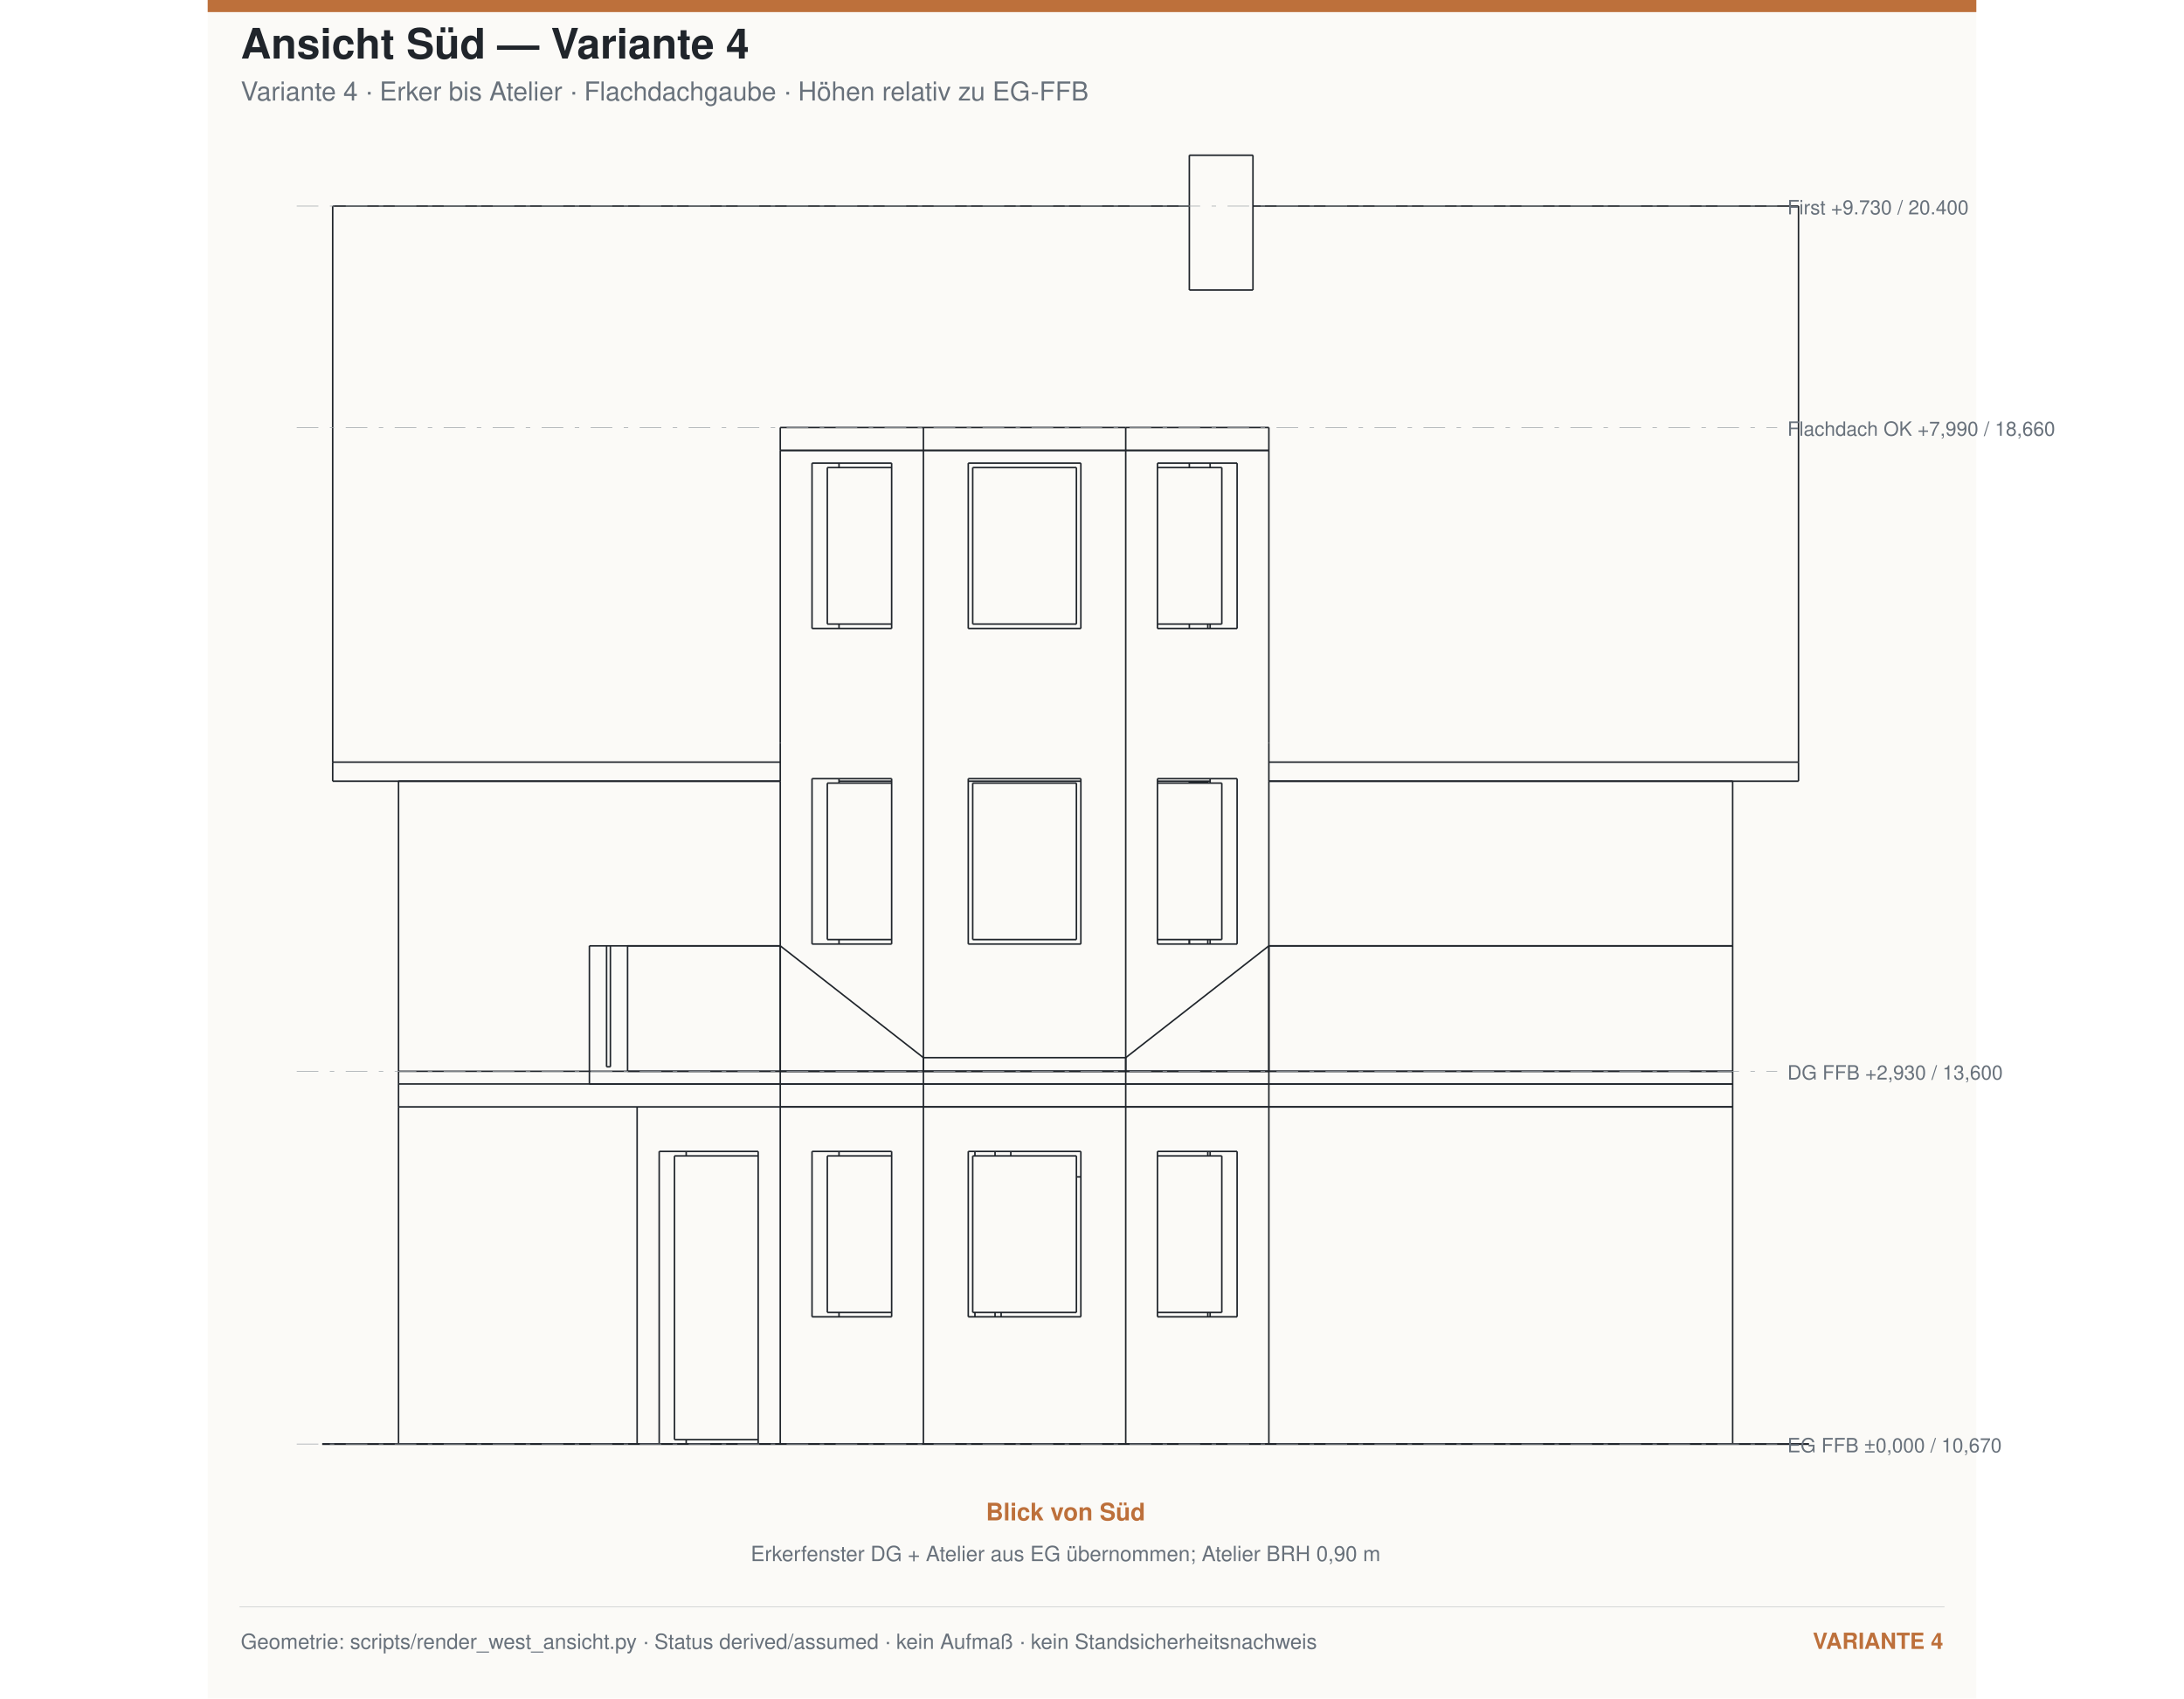
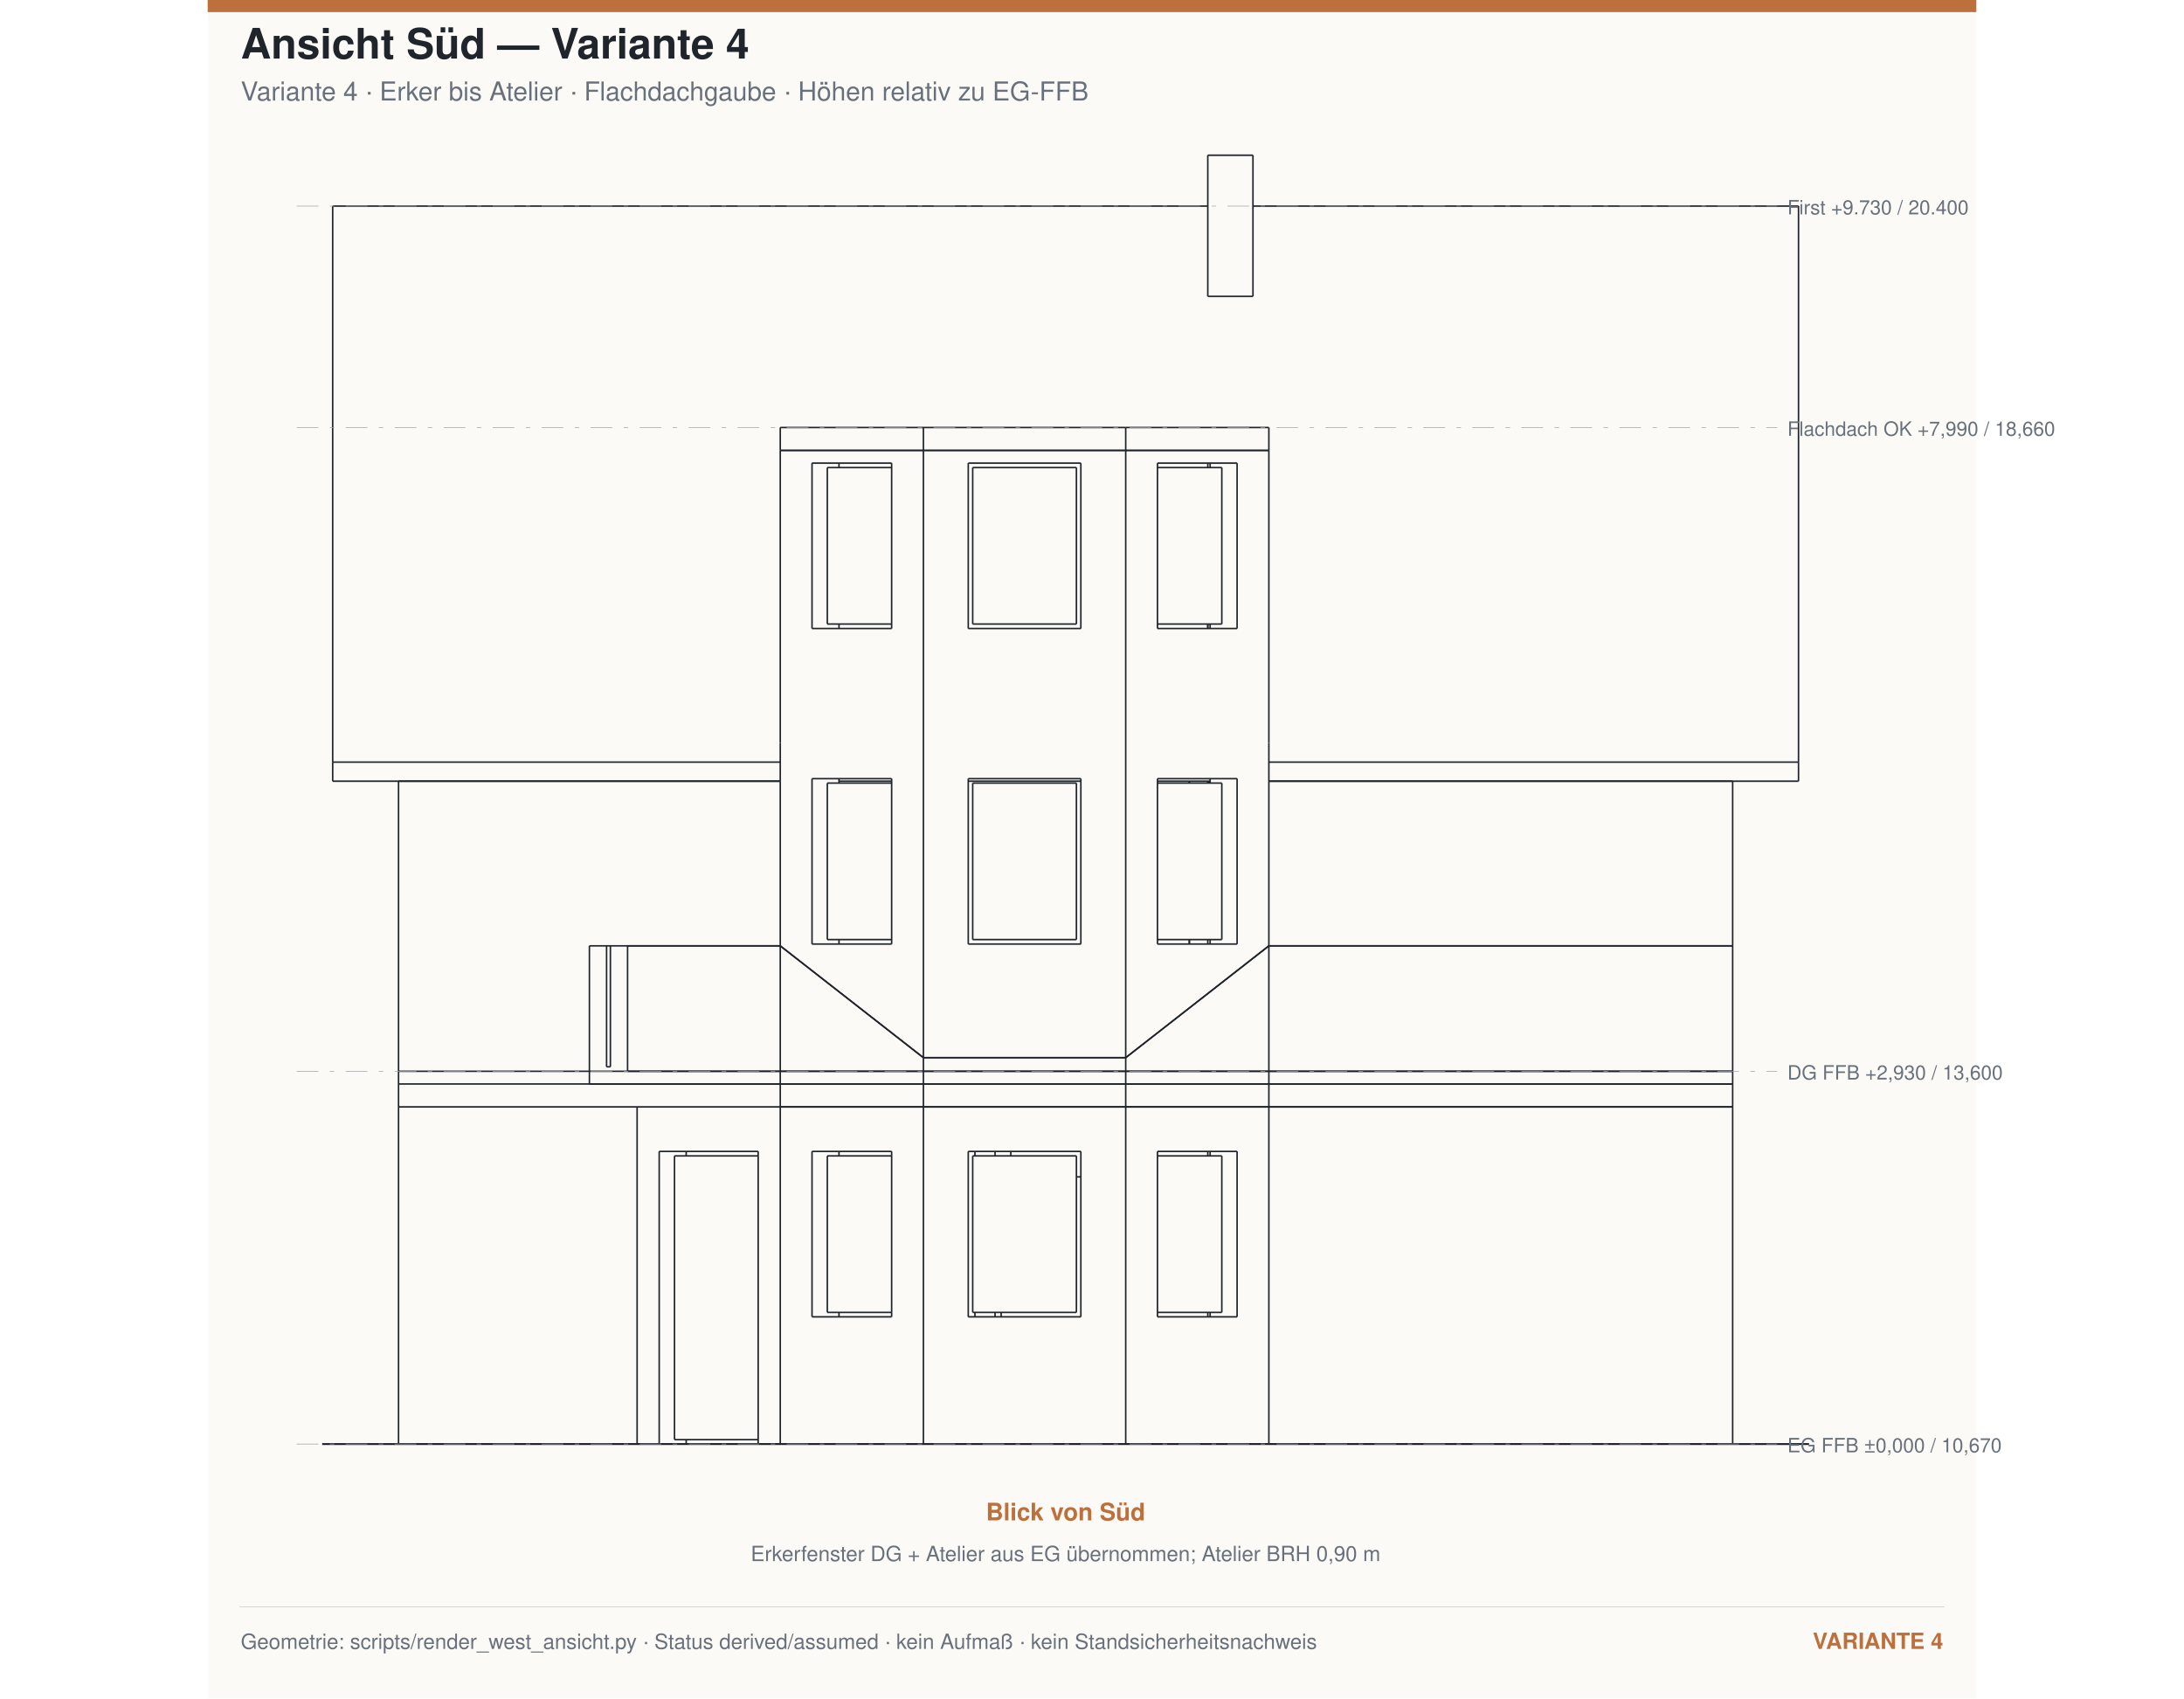
<svg xmlns="http://www.w3.org/2000/svg" width="1800" height="1400" viewBox="-1500 -11350 13900 13350">
  <rect x="-1500" y="-11350" width="13900" height="13350" fill="#fbfaf7" />
  <rect x="-1500" y="-11350" width="13900" height="95" fill="#bd703b" />
  <text x="-1240.0" y="-10890.0" font-family="Helvetica,Arial,sans-serif" font-size="330" text-anchor="start" fill="#20252b" font-weight="700">Ansicht Süd — Variante 4</text>
  <text x="-1240.0" y="-10560.0" font-family="Helvetica,Arial,sans-serif" font-size="205" text-anchor="start" fill="#68717b" font-weight="400">Variante 4 · Erker bis Atelier · Flachdachgaube · Höhen relativ zu EG-FFB</text>
  <g transform="matrix(0,-1,-1,0,0,0)">
    <g fill="none" stroke="#20252b" stroke-linecap="butt" stroke-linejoin="miter" stroke-width="12" transform="scale(1, -1)">
      <path id="1" d=" M 0 0 L 2650 0 " />
      <path id="2" d=" M 0 2260.72 L 0 2826.41 " />
      <path id="3" d=" M 2650 10485 L 2650 6840 " />
      <path id="4" d=" M 2650 6840 L 2650 5715 " />
      <path id="5" d=" M 2650 5715 L 2650 4125 " />
      <path id="6" d=" M 2650 4125 L 2650 3000 " />
      <path id="7" d=" M 0 10485 L 2650 10485 " />
      <path id="8" d=" M 0 2048.59 L 0 1875 " />
      <path id="9" d=" M 0 2048.59 L 0 2260.72 " />
      <path id="10" d=" M 0 1875 L 0 0 " />
      <path id="11" d=" M 0 1875 L 2650 1875 " />
      <path id="12" d=" M 0 6840 L 2650 6840 " />
      <path id="13" d=" M 0 10485 L 0 6840 " />
      <path id="14" d=" M 0 3000 L 0 2826.41 " />
      <path id="15" d=" M 2300 2826.41 L 0 2826.41 " />
      <path id="16" d=" M 2300 2826.41 L 2300 2048.59 " />
      <path id="17" d=" M 2300 2048.59 L 0 2048.59 " />
      <path id="18" d=" M 0 6840 L 0 5715 " />
      <path id="19" d=" M 0 5715 L 2650 5715 " />
      <path id="20" d=" M 2300 6590.39 L 2300 5964.61 " />
      <path id="21" d=" M 2300 5964.61 L 1000 5964.61 " />
      <path id="22" d=" M 1000 6590.39 L 1000 5964.61 " />
      <path id="23" d=" M 2300 6590.39 L 1000 6590.39 " />
      <path id="24" d=" M 0 3000 L 2650 3000 " />
      <path id="25" d=" M 0 5715 L 0 4125 " />
      <path id="26" d=" M 0 4125 L 2650 4125 " />
      <path id="27" d=" M 2300 5362.5 L 2300 4477.5 " />
      <path id="28" d=" M 2300 4477.5 L 1000 4477.5 " />
      <path id="29" d=" M 1000 5362.5 L 1000 4477.5 " />
      <path id="30" d=" M 2300 5362.5 L 1000 5362.5 " />
      <path id="31" d=" M 0 4125 L 0 3000 " />
      <path id="32" d=" M 2300 3875.39 L 2300 3249.61 " />
      <path id="33" d=" M 2300 3249.61 L 1000 3249.61 " />
      <path id="34" d=" M 1000 3875.39 L 1000 3249.61 " />
      <path id="35" d=" M 2300 3875.39 L 1000 3875.39 " />
      <path id="36" d=" M 2300 6378.26 L 2265 6378.26 " />
      <path id="37" d=" M 1035 6378.26 L 1000 6378.26 " />
      <path id="38" d=" M 2300 3461.74 L 2265 3461.74 " />
      <path id="39" d=" M 1035 3461.74 L 1000 3461.74 " />
      <path id="40" d=" M 2300 2260.72 L 2265 2260.72 " />
      <path id="41" d=" M 35 2260.72 L 0 2260.72 " />
      <path id="42" d=" M 2265 4811.87 L 2300 4811.87 " />
      <path id="43" d=" M 1000 4688.13 L 1035 4688.13 " />
      <path id="44" d=" M 2265 4688.13 L 2300 4688.13 " />
      <path id="45" d=" M 1000 4530 L 1035 4530 " />
      <path id="46" d=" M 2265 4530 L 2300 4530 " />
      <path id="47" d=" M 1000 6360 L 1035 6360 " />
      <path id="48" d=" M 2265 6360 L 2300 6360 " />
      <path id="49" d=" M 1035 6470.19 L 2265 6470.19 " />
      <path id="50" d=" M 1035 6470.19 L 1035 5964.61 " />
      <path id="51" d=" M 2265 6470.19 L 2265 5964.61 " />
      <path id="52" d=" M 1035 5327.5 L 2265 5327.5 " />
      <path id="53" d=" M 1035 4512.5 L 2265 4512.5 " />
      <path id="54" d=" M 1035 5327.5 L 1035 4512.5 " />
      <path id="55" d=" M 2265 5327.5 L 2265 4512.5 " />
      <path id="56" d=" M 1035 3369.81 L 2265 3369.81 " />
      <path id="57" d=" M 1035 3875.39 L 1035 3369.81 " />
      <path id="58" d=" M 2265 3875.39 L 2265 3369.81 " />
      <path id="59" d=" M 35 2168.8 L 2265 2168.8 " />
      <path id="60" d=" M 35 2826.41 L 35 2168.8 " />
      <path id="61" d=" M 2265 2826.41 L 2265 2168.8 " />
      <path id="62" d=" M 1000 4735.86 L 1035 4735.86 " />
      <path id="63" d=" M 2100 5327.5 L 2100 5362.5 " />
      <path id="64" d=" M 2650 0 L 2830 0 " />
      <path id="65" d=" M 2650 10485 L 2830 10485 " />
      <path id="66" d=" M 2650 3000 L 2650 0 " />
      <path id="67" d=" M 2650 10485 L 2650 6840 " />
      <path id="68" d=" M 2650 4125 L 2650 3000 " />
      <path id="69" d=" M 2650 6840 L 2650 5715 " />
      <path id="70" d=" M 2650 5715 L 2650 4125 " />
      <path id="71" d=" M 2830 3000 L 2830 0 " />
      <path id="72" d=" M 2830 10485 L 2830 6840 " />
      <path id="73" d=" M 2830 4125 L 2830 3000 " />
      <path id="74" d=" M 2830 6840 L 2830 5715 " />
      <path id="75" d=" M 2830 5715 L 2830 4125 " />
      <path id="76" d=" M 2650 3000 L 2830 3000 " />
      <path id="77" d=" M 2650 6840 L 2830 6840 " />
      <path id="78" d=" M 2650 4125 L 2830 4125 " />
      <path id="79" d=" M 2650 5715 L 2830 5715 " />
      <path id="80" d=" M 2830 0 L 2930 0 " />
      <path id="81" d=" M 2830 10485 L 2930 10485 " />
      <path id="82" d=" M 2830 10485 L 2830 6840 " />
      <path id="83" d=" M 2830 6840 L 2830 5715 " />
      <path id="84" d=" M 2830 3000 L 2830 1500 " />
      <path id="85" d=" M 2830 5715 L 2830 4125 " />
      <path id="86" d=" M 2830 4125 L 2830 3000 " />
      <path id="87" d=" M 2930 10485 L 2930 6840 " />
      <path id="88" d=" M 2930 6840 L 2930 5715 " />
      <path id="89" d=" M 2930 3000 L 2930 1500 " />
      <path id="90" d=" M 2930 5715 L 2930 4125 " />
      <path id="91" d=" M 2930 4125 L 2930 3000 " />
      <path id="92" d=" M 2830 6840 L 2930 6840 " />
      <path id="93" d=" M 2830 1500 L 2930 1500 " />
      <path id="94" d=" M 2830 5715 L 2930 5715 " />
      <path id="95" d=" M 2830 3000 L 2930 3000 " />
      <path id="96" d=" M 2830 4125 L 2930 4125 " />
      <path id="97" d=" M 2930 3000 L 2930 1800 " />
      <path id="98" d=" M 2930 4125 L 2930 3000 " />
      <path id="99" d=" M 2930 5715 L 2930 4125 " />
      <path id="100" d=" M 2930 6840 L 2930 5715 " />
      <path id="101" d=" M 2930 10485 L 2930 6840 " />
      <path id="102" d=" M 2930 10485 L 3915.81 10485 " />
      <path id="103" d=" M 2930 1800 L 3915.81 1800 " />
      <path id="104" d=" M 3915.81 3000 L 3915.81 1800 " />
      <path id="105" d=" M 2930 3000 L 3915.81 3000 " />
      <path id="106" d=" M 3036.86 4125 L 3915.81 3000 " />
      <path id="107" d=" M 2930 4125 L 3036.86 4125 " />
      <path id="108" d=" M 3036.86 4125 L 3036.86 5715 " />
      <path id="109" d=" M 2930 5715 L 3036.86 5715 " />
      <path id="110" d=" M 3915.81 6840 L 3036.86 5715 " />
      <path id="111" d=" M 2930 6840 L 3915.81 6840 " />
      <path id="112" d=" M 3915.81 10485 L 3915.81 6840 " />
      <path id="113" d=" M 3930 6215 L 3965 6215 " />
-       <path id="114" d=" M 5195 6215 L 5200 6215 " />
+       <path id="114" d=" M 5195 6215 L 5210 6215 " />
      <path id="115" d=" M 3930 6360 L 3965 6360 " />
      <path id="116" d=" M 5195 6360 L 5210 6360 " />
      <path id="117" d=" M 6410 6360 L 6445 6360 " />
      <path id="118" d=" M 2965 1635 L 3915.81 1635 " />
      <path id="119" d=" M 2965 1665 L 3915.81 1665 " />
      <path id="120" d=" M 2965 1635 L 2965 1665 " />
-       <path id="121" d=" M 5510 3000 L 7810 3000 " />
-       <path id="122" d=" M 7810 6840 L 7810 5715 " />
-       <path id="123" d=" M 7810 5715 L 7810 4125 " />
-       <path id="124" d=" M 7810 4125 L 7810 3000 " />
-       <path id="125" d=" M 2930 4125 L 2930 3000 " />
-       <path id="126" d=" M 2930 4125 L 7810 4125 " />
-       <path id="127" d=" M 2930 3000 L 3915.81 3000 " />
-       <path id="128" d=" M 3915.81 3000 L 5210 3000 " />
-       <path id="129" d=" M 5210 3000 L 5510 3000 " />
-       <path id="130" d=" M 7710 3875.39 L 7710 3249.61 " />
-       <path id="131" d=" M 7710 3249.61 L 6410 3249.61 " />
-       <path id="132" d=" M 6410 3875.39 L 6410 3249.61 " />
-       <path id="133" d=" M 7710 3875.39 L 6410 3875.39 " />
-       <path id="134" d=" M 5230 3875.39 L 5230 3249.61 " />
-       <path id="135" d=" M 5230 3249.61 L 3930 3249.61 " />
-       <path id="136" d=" M 3930 3875.39 L 3930 3249.61 " />
-       <path id="137" d=" M 5230 3875.39 L 3930 3875.39 " />
-       <path id="138" d=" M 5230 3461.74 L 5195 3461.74 " />
-       <path id="139" d=" M 3965 3461.74 L 3930 3461.74 " />
-       <path id="140" d=" M 7710 3461.74 L 7675 3461.74 " />
-       <path id="141" d=" M 6445 3461.74 L 6410 3461.74 " />
-       <path id="142" d=" M 7710 6378.26 L 7675 6378.26 " />
-       <path id="143" d=" M 6445 6378.26 L 6410 6378.26 " />
-       <path id="144" d=" M 5230 6378.26 L 5195 6378.26 " />
-       <path id="145" d=" M 3965 6378.26 L 3930 6378.26 " />
-       <path id="146" d=" M 5210 6840 L 5510 6840 " />
-       <path id="147" d=" M 5510 6840 L 7810 6840 " />
-       <path id="148" d=" M 2930 6840 L 2930 5715 " />
-       <path id="149" d=" M 2930 6840 L 3915.81 6840 " />
-       <path id="150" d=" M 2930 5715 L 7810 5715 " />
-       <path id="151" d=" M 3915.81 6840 L 5210 6840 " />
-       <path id="152" d=" M 7710 6590.39 L 7710 5964.61 " />
-       <path id="153" d=" M 7710 5964.61 L 6410 5964.61 " />
-       <path id="154" d=" M 6410 6590.39 L 6410 5964.61 " />
-       <path id="155" d=" M 7710 6590.39 L 6410 6590.39 " />
-       <path id="156" d=" M 5230 6590.39 L 5230 5964.61 " />
-       <path id="157" d=" M 5230 5964.61 L 3930 5964.61 " />
-       <path id="158" d=" M 3930 6590.39 L 3930 5964.61 " />
-       <path id="159" d=" M 5230 6590.39 L 3930 6590.39 " />
-       <path id="160" d=" M 2930 5715 L 2930 4125 " />
-       <path id="161" d=" M 7710 5362.5 L 7710 4477.5 " />
-       <path id="162" d=" M 7710 4477.5 L 6410 4477.5 " />
-       <path id="163" d=" M 6410 5362.5 L 6410 4477.5 " />
-       <path id="164" d=" M 7710 5362.5 L 6410 5362.5 " />
-       <path id="165" d=" M 5230 5362.5 L 5230 4477.5 " />
-       <path id="166" d=" M 5230 4477.5 L 3930 4477.5 " />
-       <path id="167" d=" M 3930 5362.5 L 3930 4477.5 " />
-       <path id="168" d=" M 5230 5362.5 L 3930 5362.5 " />
-       <path id="169" d=" M 3915.81 1500 L 3915.81 3000 " />
-       <path id="170" d=" M 2930 1500 L 3915.81 1500 " />
-       <path id="171" d=" M 2930 1500 L 2930 0 " />
-       <path id="172" d=" M 2930 0 L 5210 0 " />
-       <path id="173" d=" M 5210 0 L 5210 3000 " />
-       <path id="174" d=" M 3915.81 6840 L 3915.81 10485 " />
-       <path id="175" d=" M 5210 6840 L 5210 10485 " />
-       <path id="176" d=" M 3915.81 10485 L 5210 10485 " />
-       <path id="177" d=" M 3965 6470.19 L 5195 6470.19 " />
-       <path id="178" d=" M 3965 6470.19 L 3965 5964.61 " />
-       <path id="179" d=" M 5195 6470.19 L 5195 5964.61 " />
-       <path id="180" d=" M 3965 5327.5 L 5195 5327.5 " />
-       <path id="181" d=" M 3965 4512.5 L 5195 4512.5 " />
-       <path id="182" d=" M 3965 5327.5 L 3965 4512.5 " />
-       <path id="183" d=" M 5195 5327.5 L 5195 4512.5 " />
-       <path id="184" d=" M 3965 3369.81 L 5195 3369.81 " />
-       <path id="185" d=" M 3965 3875.39 L 3965 3369.81 " />
-       <path id="186" d=" M 5195 3875.39 L 5195 3369.81 " />
-       <path id="187" d=" M 3930 6215 L 3965 6215 " />
-       <path id="188" d=" M 5195 6215 L 5200 6215 " />
-       <path id="189" d=" M 6445 6470.19 L 7675 6470.19 " />
-       <path id="190" d=" M 6445 6470.19 L 6445 5964.61 " />
-       <path id="191" d=" M 7675 6470.19 L 7675 5964.61 " />
-       <path id="192" d=" M 6445 5327.5 L 7675 5327.5 " />
-       <path id="193" d=" M 6445 4512.5 L 7675 4512.5 " />
-       <path id="194" d=" M 6445 5327.5 L 6445 4512.5 " />
-       <path id="195" d=" M 7675 5327.5 L 7675 4512.5 " />
-       <path id="196" d=" M 6445 3369.81 L 7675 3369.81 " />
-       <path id="197" d=" M 6445 3875.39 L 6445 3369.81 " />
-       <path id="198" d=" M 7675 3875.39 L 7675 3369.81 " />
-       <path id="199" d=" M 7810 6840 L 7990 6840 " />
-       <path id="200" d=" M 7810 3000 L 7990 3000 " />
-       <path id="201" d=" M 7810 5715 L 7990 5715 " />
-       <path id="202" d=" M 7810 6840 L 7810 5715 " />
-       <path id="203" d=" M 7990 6840 L 7990 5715 " />
-       <path id="204" d=" M 7810 4125 L 7990 4125 " />
-       <path id="205" d=" M 7810 4125 L 7810 3000 " />
-       <path id="206" d=" M 7990 4125 L 7990 3000 " />
-       <path id="207" d=" M 7810 5715 L 7810 4125 " />
-       <path id="208" d=" M 7990 5715 L 7990 4125 " />
-       <path id="209" d=" M 5200 6215 L 5210 6215 " />
-       <path id="210" d=" M 6410 6215 L 6445 6215 " />
-       <path id="211" d=" M 7675 6215 L 7710 6215 " />
-       <path id="212" d=" M 9070.65 6215 L 10130 6215 " />
-       <path id="213" d=" M 9070.65 6715 L 10130 6715 " />
-       <path id="214" d=" M 5200 6215 L 5200 6360 " />
-       <path id="215" d=" M 10130 6215 L 10130 6715 " />
-       <path id="216" d=" M 5210 -517.5 L 5210 3000 " />
-       <path id="217" d=" M 5210 3461.74 L 5210 3875.39 " />
-       <path id="218" d=" M 5210 4477.5 L 5210 5362.5 " />
-       <path id="219" d=" M 5210 5964.61 L 5210 6378.26 " />
-       <path id="220" d=" M 5210 6840 L 5210 11002.5 " />
-       <path id="221" d=" M 5210 -517.5 L 5360 -517.5 " />
-       <path id="222" d=" M 5360 -517.5 L 9730 -517.5 " />
-       <path id="223" d=" M 5210 11002.5 L 5360 11002.5 " />
-       <path id="224" d=" M 5360 11002.5 L 9730 11002.5 " />
-       <path id="225" d=" M 9730 -517.5 L 9730 6215 " />
-       <path id="226" d=" M 9730 6715 L 9730 11002.5 " />
-       <path id="227" d=" M 5360 -517.5 L 5360 3000 " />
-       <path id="228" d=" M 5360 6840 L 5360 11002.5 " />
-       <path id="229" d=" M 9070.65 6215 L 9070.65 6715 " />
+       <path id="121" d=" M 2930 1500 L 3915.81 1500 " />
+       <path id="122" d=" M 3915.81 3000 L 3036.86 4125 " />
+       <path id="123" d=" M 3036.86 4125 L 3036.86 5715 " />
+       <path id="124" d=" M 3036.86 5715 L 3915.81 6840 " />
+       <path id="125" d=" M 3915.81 6840 L 3915.81 10485 " />
+       <path id="126" d=" M 3915.81 1500 L 3915.81 3000 " />
+       <path id="127" d=" M 3915.81 3000 L 5210 3000 " />
+       <path id="128" d=" M 2930 1500 L 2930 0 " />
+       <path id="129" d=" M 2930 0 L 5210 0 " />
+       <path id="130" d=" M 5210 0 L 5210 3000 " />
+       <path id="131" d=" M 5230 3461.74 L 5195 3461.74 " />
+       <path id="132" d=" M 3965 3461.74 L 3930 3461.74 " />
+       <path id="133" d=" M 7710 3461.74 L 7675 3461.74 " />
+       <path id="134" d=" M 6445 3461.74 L 6410 3461.74 " />
+       <path id="135" d=" M 3036.86 4125 L 7810 4125 " />
+       <path id="136" d=" M 5210 3000 L 5510 3000 " />
+       <path id="137" d=" M 7810 4125 L 7810 3000 " />
+       <path id="138" d=" M 5510 3000 L 7810 3000 " />
+       <path id="139" d=" M 7710 3875.39 L 7710 3249.61 " />
+       <path id="140" d=" M 7710 3249.61 L 6410 3249.61 " />
+       <path id="141" d=" M 6410 3875.39 L 6410 3249.61 " />
+       <path id="142" d=" M 7710 3875.39 L 6410 3875.39 " />
+       <path id="143" d=" M 5230 3875.39 L 5230 3249.61 " />
+       <path id="144" d=" M 5230 3249.61 L 3930 3249.61 " />
+       <path id="145" d=" M 3930 3875.39 L 3930 3249.61 " />
+       <path id="146" d=" M 5230 3875.39 L 3930 3875.39 " />
+       <path id="147" d=" M 3036.86 5715 L 7810 5715 " />
+       <path id="148" d=" M 7810 5715 L 7810 4125 " />
+       <path id="149" d=" M 7710 5362.5 L 7710 4477.5 " />
+       <path id="150" d=" M 7710 4477.5 L 6410 4477.5 " />
+       <path id="151" d=" M 6410 5362.5 L 6410 4477.5 " />
+       <path id="152" d=" M 7710 5362.5 L 6410 5362.5 " />
+       <path id="153" d=" M 5230 5362.5 L 5230 4477.5 " />
+       <path id="154" d=" M 5230 4477.5 L 3930 4477.5 " />
+       <path id="155" d=" M 3930 5362.5 L 3930 4477.5 " />
+       <path id="156" d=" M 5230 5362.5 L 3930 5362.5 " />
+       <path id="157" d=" M 3915.81 6840 L 5210 6840 " />
+       <path id="158" d=" M 7810 6840 L 7810 5715 " />
+       <path id="159" d=" M 5210 6840 L 5510 6840 " />
+       <path id="160" d=" M 5510 6840 L 7810 6840 " />
+       <path id="161" d=" M 7710 6590.39 L 7710 5964.61 " />
+       <path id="162" d=" M 7710 5964.61 L 6410 5964.61 " />
+       <path id="163" d=" M 6410 6590.39 L 6410 5964.61 " />
+       <path id="164" d=" M 7710 6590.39 L 6410 6590.39 " />
+       <path id="165" d=" M 5230 6590.39 L 5230 5964.61 " />
+       <path id="166" d=" M 5230 5964.61 L 3930 5964.61 " />
+       <path id="167" d=" M 3930 6590.39 L 3930 5964.61 " />
+       <path id="168" d=" M 5230 6590.39 L 3930 6590.39 " />
+       <path id="169" d=" M 5210 6840 L 5210 10485 " />
+       <path id="170" d=" M 3915.81 10485 L 5210 10485 " />
+       <path id="171" d=" M 7710 6378.26 L 7675 6378.26 " />
+       <path id="172" d=" M 6445 6378.26 L 6410 6378.26 " />
+       <path id="173" d=" M 5230 6378.26 L 5195 6378.26 " />
+       <path id="174" d=" M 3965 6378.26 L 3930 6378.26 " />
+       <path id="175" d=" M 3965 6470.19 L 5195 6470.19 " />
+       <path id="176" d=" M 3965 6470.19 L 3965 5964.61 " />
+       <path id="177" d=" M 5195 6470.19 L 5195 5964.61 " />
+       <path id="178" d=" M 3965 5327.5 L 5195 5327.5 " />
+       <path id="179" d=" M 3965 4512.5 L 5195 4512.5 " />
+       <path id="180" d=" M 3965 5327.5 L 3965 4512.5 " />
+       <path id="181" d=" M 5195 5327.5 L 5195 4512.5 " />
+       <path id="182" d=" M 3965 3369.81 L 5195 3369.81 " />
+       <path id="183" d=" M 3965 3875.39 L 3965 3369.81 " />
+       <path id="184" d=" M 5195 3875.39 L 5195 3369.81 " />
+       <path id="185" d=" M 3930 6215 L 3965 6215 " />
+       <path id="186" d=" M 5195 6215 L 5210 6215 " />
+       <path id="187" d=" M 6445 6470.19 L 7675 6470.19 " />
+       <path id="188" d=" M 6445 6470.19 L 6445 5964.61 " />
+       <path id="189" d=" M 7675 6470.19 L 7675 5964.61 " />
+       <path id="190" d=" M 6445 5327.5 L 7675 5327.5 " />
+       <path id="191" d=" M 6445 4512.5 L 7675 4512.5 " />
+       <path id="192" d=" M 6445 5327.5 L 6445 4512.5 " />
+       <path id="193" d=" M 7675 5327.5 L 7675 4512.5 " />
+       <path id="194" d=" M 6445 3369.81 L 7675 3369.81 " />
+       <path id="195" d=" M 6445 3875.39 L 6445 3369.81 " />
+       <path id="196" d=" M 7675 3875.39 L 7675 3369.81 " />
+       <path id="197" d=" M 7810 6840 L 7990 6840 " />
+       <path id="198" d=" M 7810 3000 L 7990 3000 " />
+       <path id="199" d=" M 7810 5715 L 7990 5715 " />
+       <path id="200" d=" M 7810 6840 L 7810 5715 " />
+       <path id="201" d=" M 7990 6840 L 7990 5715 " />
+       <path id="202" d=" M 7810 4125 L 7990 4125 " />
+       <path id="203" d=" M 7810 4125 L 7810 3000 " />
+       <path id="204" d=" M 7990 4125 L 7990 3000 " />
+       <path id="205" d=" M 7810 5715 L 7810 4125 " />
+       <path id="206" d=" M 7990 5715 L 7990 4125 " />
+       <path id="207" d=" M 5200 6360 L 5210 6360 " />
+       <path id="208" d=" M 6410 6360 L 6445 6360 " />
+       <path id="209" d=" M 7675 6360 L 7710 6360 " />
+       <path id="210" d=" M 9020.65 6360 L 10130 6360 " />
+       <path id="211" d=" M 9020.65 6715 L 10130 6715 " />
+       <path id="212" d=" M 5200 6360 L 5200 6378.26 " />
+       <path id="213" d=" M 10130 6360 L 10130 6715 " />
+       <path id="214" d=" M 5210 -517.5 L 5210 3000 " />
+       <path id="215" d=" M 5210 3461.74 L 5210 3875.39 " />
+       <path id="216" d=" M 5210 4477.5 L 5210 5362.5 " />
+       <path id="217" d=" M 5210 5964.61 L 5210 6378.26 " />
+       <path id="218" d=" M 5210 6840 L 5210 11002.5 " />
+       <path id="219" d=" M 5210 -517.5 L 5360 -517.5 " />
+       <path id="220" d=" M 5360 -517.5 L 9730 -517.5 " />
+       <path id="221" d=" M 5210 11002.5 L 5360 11002.5 " />
+       <path id="222" d=" M 5360 11002.5 L 9730 11002.5 " />
+       <path id="223" d=" M 9730 -517.5 L 9730 6360 " />
+       <path id="224" d=" M 9730 6715 L 9730 11002.5 " />
+       <path id="225" d=" M 5360 -517.5 L 5360 3000 " />
+       <path id="226" d=" M 5360 6840 L 5360 11002.5 " />
+       <path id="227" d=" M 9020.65 6360 L 9020.65 6715 " />
    </g>
  </g>
  <line x1="-600.0" y1="0.0" x2="11085.0" y2="0.0" stroke="#20252b" stroke-width="15" />
  <line x1="-800.0" y1="0.0" x2="10835.0" y2="0.0" stroke="#9da3a8" stroke-width="5" stroke-dasharray="170,90,35,90" />
  <text x="10915.0" y="65.0" font-family="Helvetica,Arial,sans-serif" font-size="155" text-anchor="start" fill="#68717b" font-weight="400">EG FFB ±0,000 / 10,670</text>
  <line x1="-800.0" y1="-2930.0" x2="10835.0" y2="-2930.0" stroke="#9da3a8" stroke-width="5" stroke-dasharray="170,90,35,90" />
  <text x="10915.0" y="-2865.0" font-family="Helvetica,Arial,sans-serif" font-size="155" text-anchor="start" fill="#68717b" font-weight="400">DG FFB +2,930 / 13,600</text>
  <line x1="-800.0" y1="-7990.0" x2="10835.0" y2="-7990.0" stroke="#9da3a8" stroke-width="5" stroke-dasharray="170,90,35,90" />
  <text x="10915.0" y="-7925.0" font-family="Helvetica,Arial,sans-serif" font-size="155" text-anchor="start" fill="#68717b" font-weight="400">Flachdach OK +7,990 / 18,660</text>
  <line x1="-800.0" y1="-9730.0" x2="10835.0" y2="-9730.0" stroke="#9da3a8" stroke-width="5" stroke-dasharray="170,90,35,90" />
  <text x="10915.0" y="-9665.0" font-family="Helvetica,Arial,sans-serif" font-size="155" text-anchor="start" fill="#68717b" font-weight="400">First +9.730 / 20.400</text>
  <text x="5242.5" y="600.0" font-family="Helvetica,Arial,sans-serif" font-size="190" text-anchor="middle" fill="#bd703b" font-weight="700">Blick von Süd</text>
  <text x="5242.5" y="920.0" font-family="Helvetica,Arial,sans-serif" font-size="165" text-anchor="middle" fill="#68717b" font-weight="400">Erkerfenster DG + Atelier aus EG übernommen; Atelier BRH 0,90 m</text>
  <line x1="-1250.0" y1="1280.0" x2="12150.0" y2="1280.0" stroke="#c7c9cb" stroke-width="5" />
  <text x="-1240.0" y="1610.0" font-family="Helvetica,Arial,sans-serif" font-size="165" text-anchor="start" fill="#68717b" font-weight="400">Geometrie: scripts/render_west_ansicht.py · Status derived/assumed · kein Aufmaß · kein Standsicherheitsnachweis</text>
  <text x="12140.0" y="1610.0" font-family="Helvetica,Arial,sans-serif" font-size="175" text-anchor="end" fill="#bd703b" font-weight="700">VARIANTE 4</text>
</svg>
